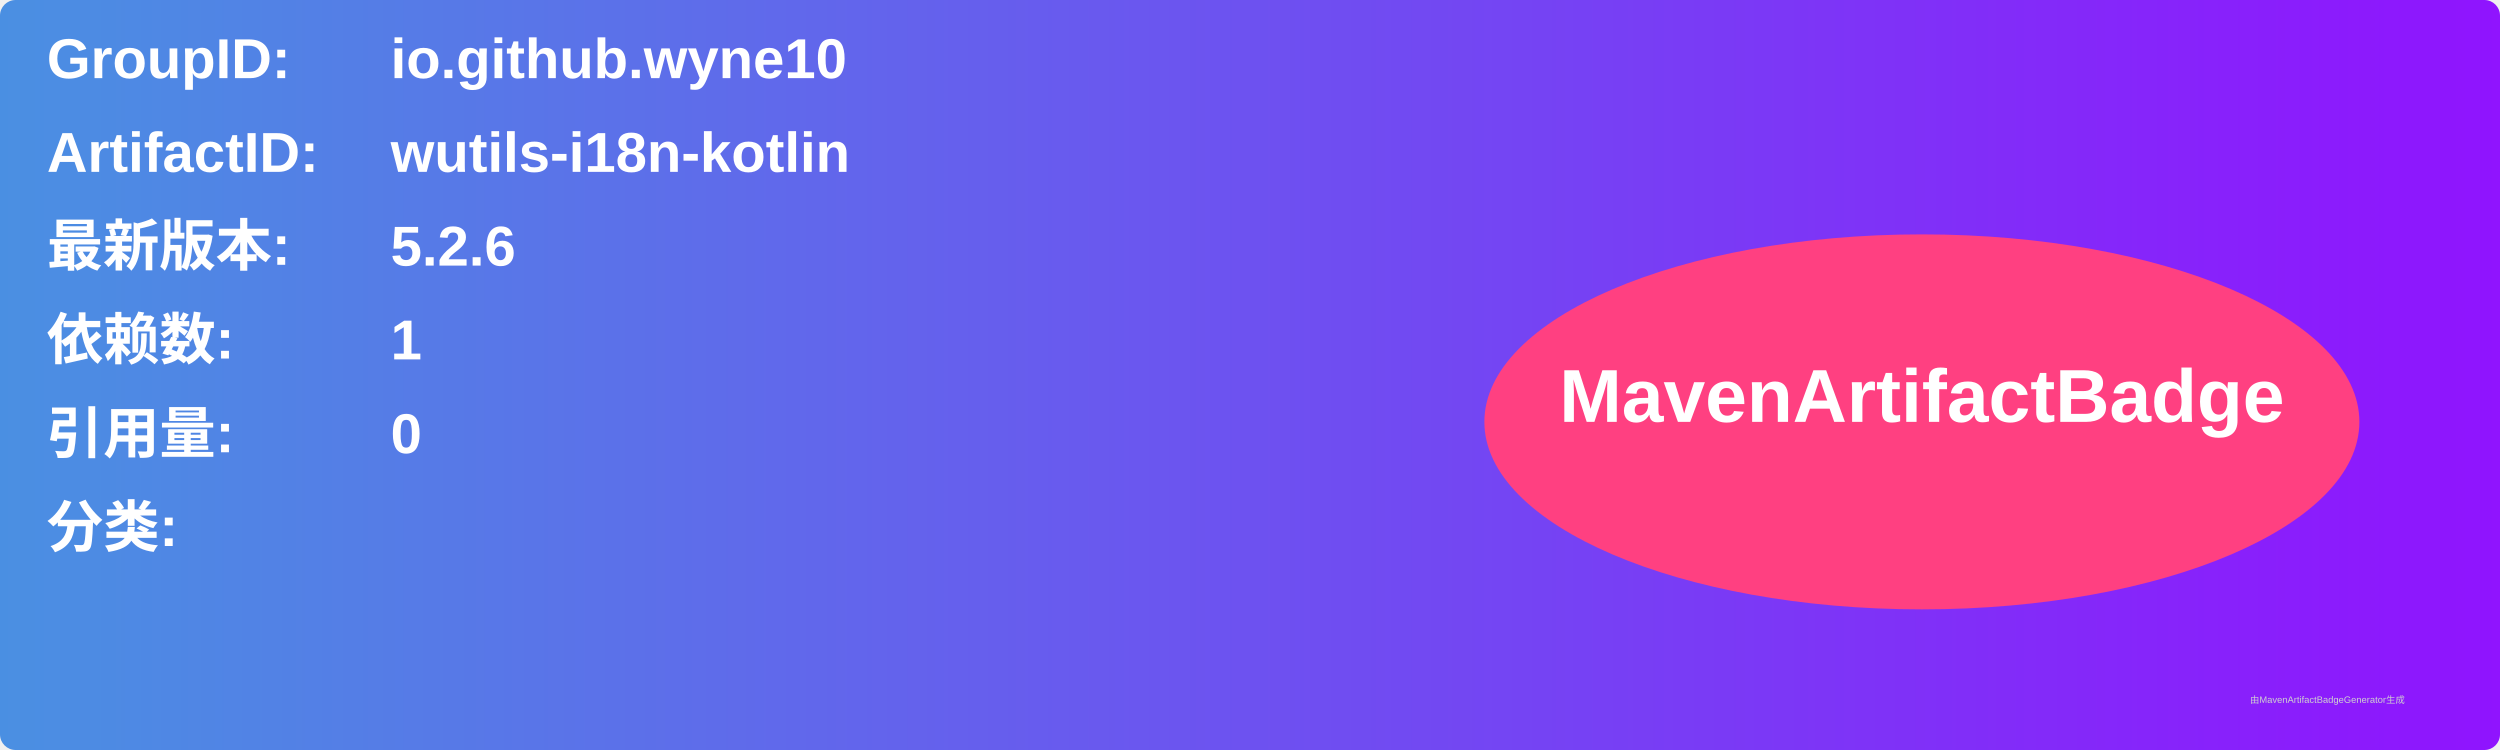
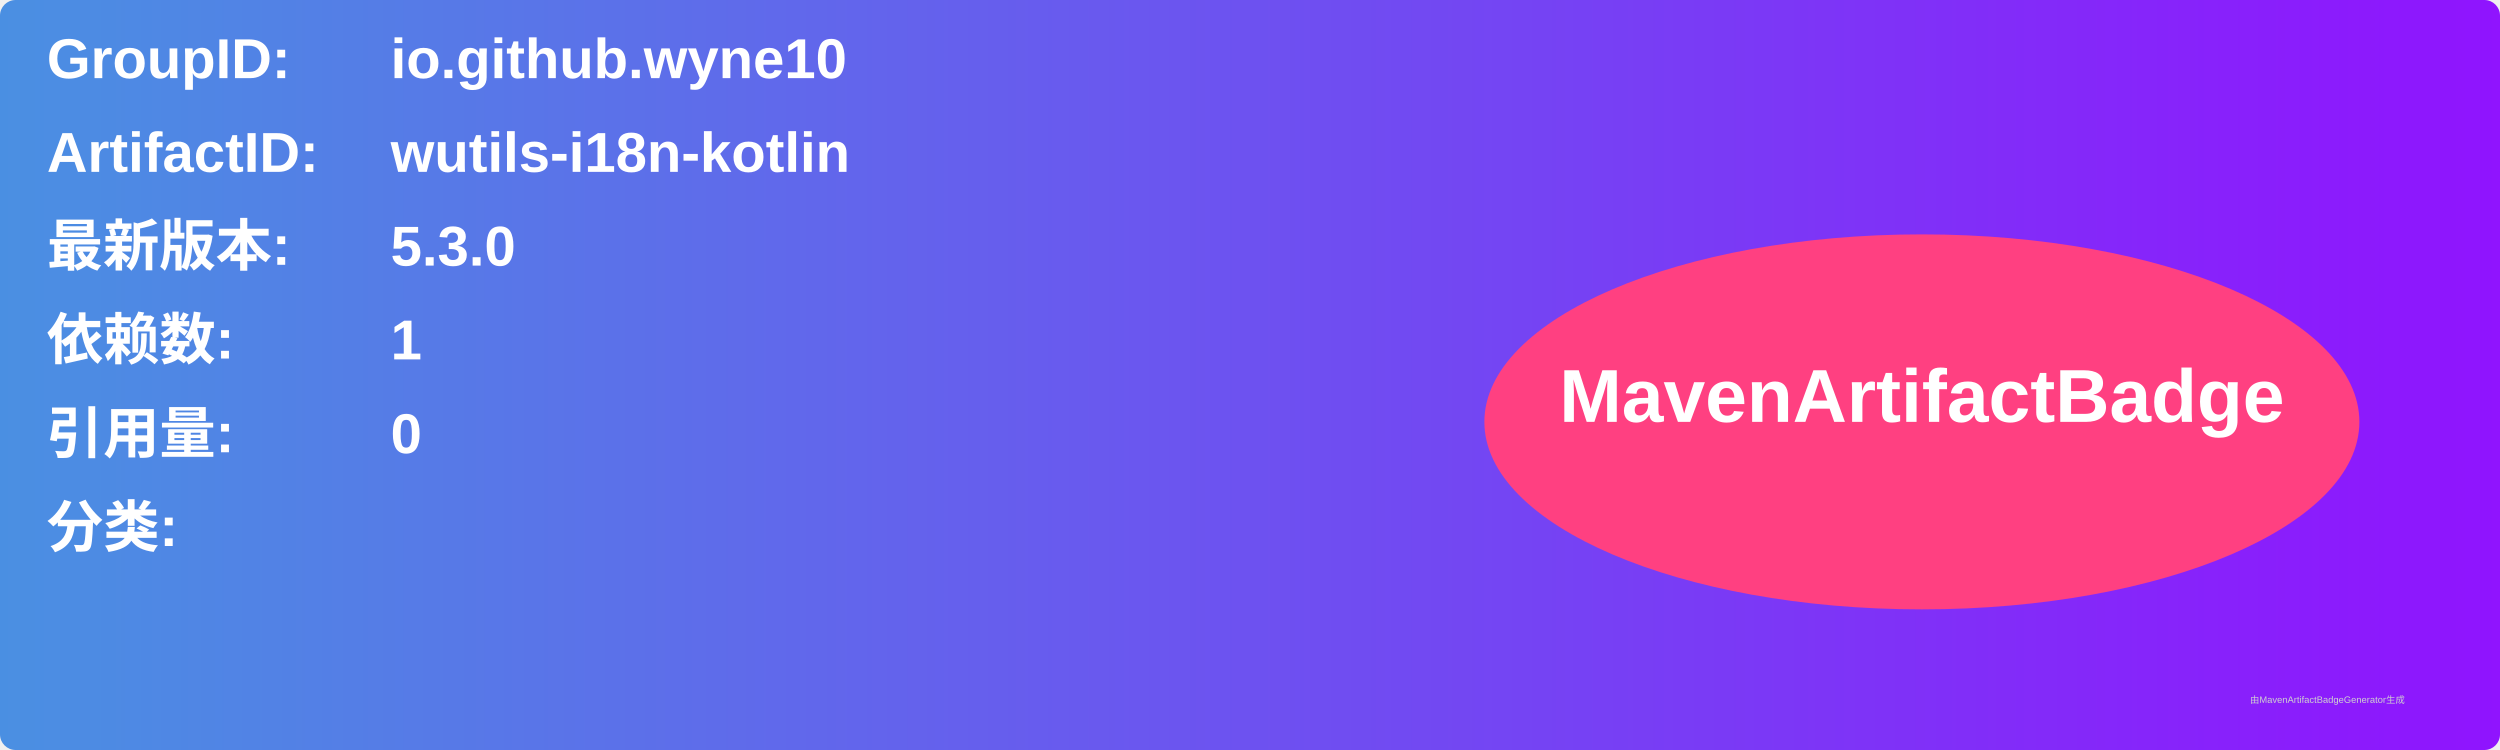
<svg xmlns="http://www.w3.org/2000/svg" width="800" height="240" viewBox="0 0 800 240">
  <linearGradient id="grad" x1="0%" y1="0%" x2="100%" y2="0%">
    <stop offset="0%" stop-color="#4a90e2" />
    <stop offset="100%" stop-color="#9013fe" />
  </linearGradient>
  <rect width="100%" height="100%" rx="5" ry="5" fill="url(#grad)" />
  <g transform="translate(15, 15)">
    <text x="0" y="10" font-family="Arial" font-size="18" fill="white" font-weight="bold" width="260">GroupID:</text>
    <text x="110" y="10" font-family="Arial" font-size="18" fill="white" font-weight="bold" width="460">io.github.wyne10</text>
    <text x="0" y="40" font-family="Arial" font-size="18" fill="white" font-weight="bold" width="260">ArtifactID:</text>
    <text x="110" y="40" font-family="Arial" font-size="18" fill="white" font-weight="bold" width="460">wutils-i18n-kotlin</text>
    <text x="0" y="70" font-family="Arial" font-size="18" fill="white" font-weight="bold">最新版本:</text>
    <text x="110" y="70" font-family="Arial" font-size="18" fill="white" font-weight="bold">
-       <tspan font-weight="bold">5.2.6</tspan>
+       <tspan font-weight="bold">5.3.0</tspan>
    </text>
    <text x="0" y="100" font-family="Arial" font-size="18" fill="white" font-weight="bold">依赖数: </text>
    <text x="110" y="100" font-family="Arial" font-size="18" fill="white">
      <tspan font-weight="bold">1</tspan>
    </text>
    <text x="0" y="130" font-family="Arial" font-size="18" fill="white" font-weight="bold">引用量: </text>
    <text x="110" y="130" font-family="Arial" font-size="18" fill="white">
      <tspan font-weight="bold">0</tspan>
    </text>
    <text x="0" y="160" font-family="Arial" font-size="18" fill="white" font-weight="bold">分类:</text>
    <text x="10" y="190" font-family="Arial" font-size="10" fill="white">
      <tspan font-weight="bold" />
    </text>
    <ellipse cx="600" cy="120" rx="140" ry="60" fill="#ff4081" />
    <text x="600" y="120" text-anchor="middle" font-family="Arial" font-size="24" fill="white" font-weight="bold">MavenArtifactBadge</text>
  </g>
  <text x="720" y="225" font-family="Arial" font-size="3" fill="#d0d0d0">由MavenArtifactBadgeGenerator生成</text>
</svg>
